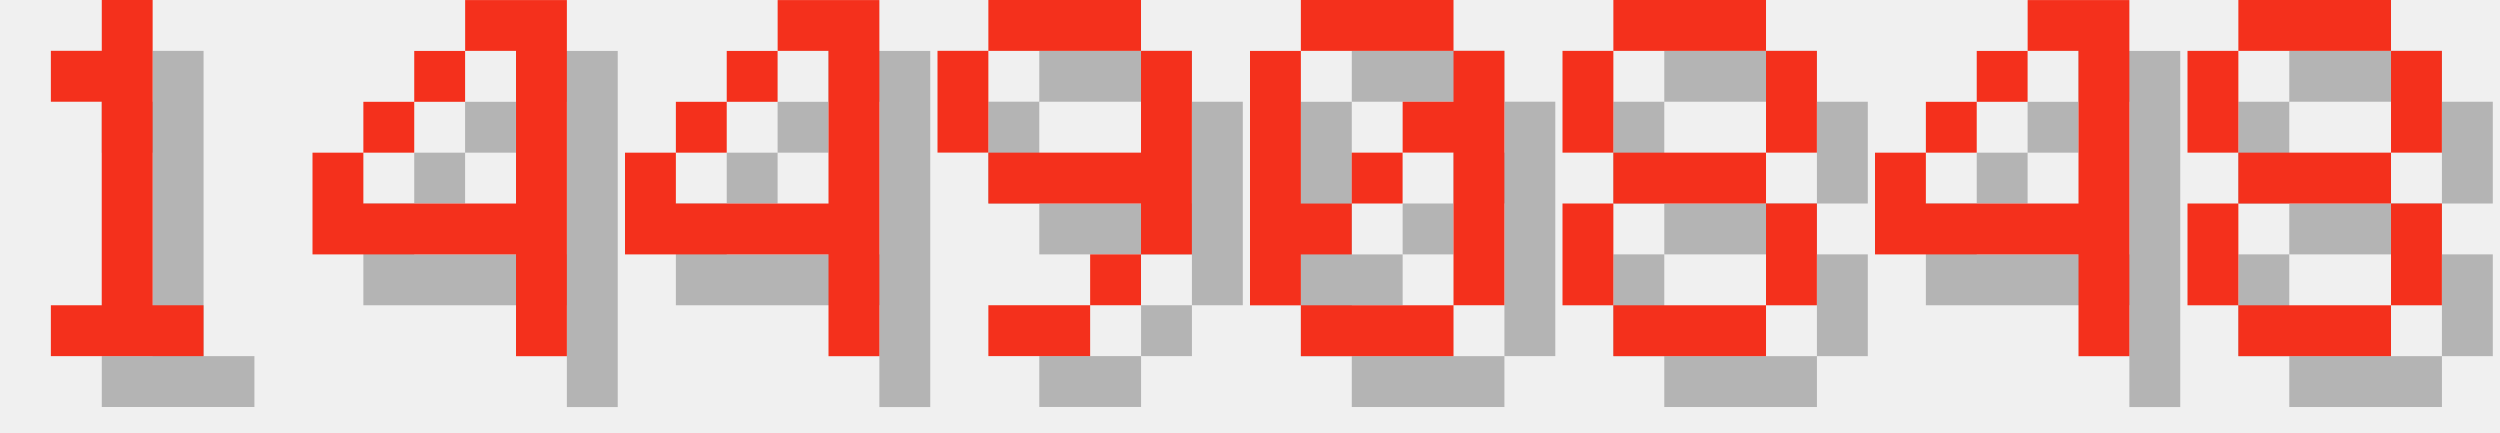
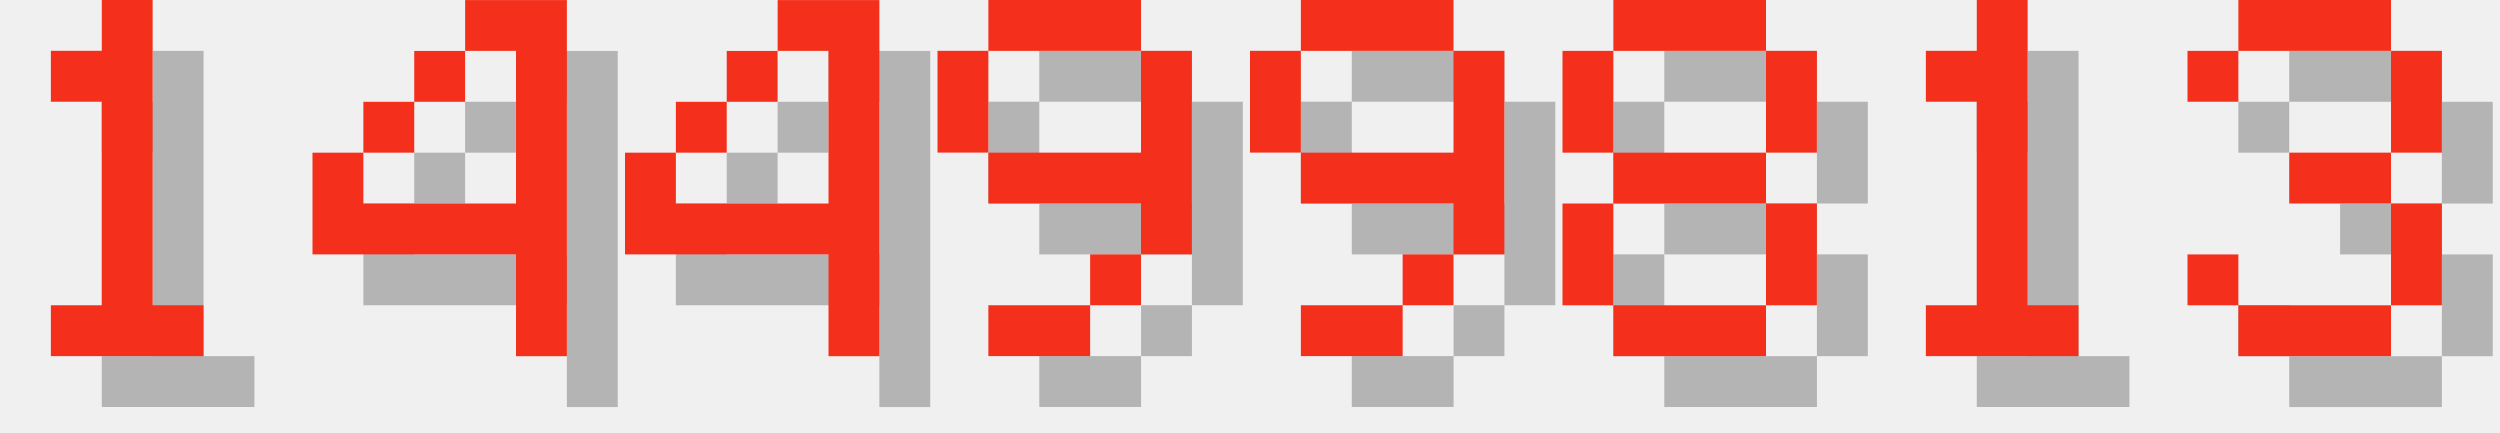
<svg xmlns="http://www.w3.org/2000/svg" version="1.1" width="208.0" height="36">
  <style>
        .text-foreground {
            fill: #F4301C;
        }
        .text-shadow {
            fill: #000000;
            fill-opacity: 0.25;
        }
    </style>
  <g class="digit" id="digit_1" transform="translate(0.0, 0), scale(4)">
    <path id="digit_1_shadow" class="text-shadow" d="m2.117 2.117v1.058h1.058v4.233h-1.058v1.058h3.175v-1.058h-1.058v-6.35h-1.058v1.058h-1.058z" fill-opacity=".5" style="paint-order:stroke fill markers" />
    <path id="digit_1_fg" class="text-foreground" d="m1.058 1.058v1.058h1.058v4.233h-1.058v1.058h3.175v-1.058h-1.058v-6.35h-1.058v1.058h-1.058z" fill="#fff" style="paint-order:stroke fill markers" />
  </g>
  <g class="digit" id="digit_4" transform="translate(26.0, 0), scale(4)">
    <path id="digit_4_shadow" class="text-shadow" d="m4.233 1.058v1.058h1.058v3.175h-3.175v-1.058h-1.058v2.117h4.233v2.117h1.058v-7.408h-2.117zm-2.117 3.175h1.058v-1.058h-1.058v1.058zm1.058-1.058h1.058v-1.058h-1.058v1.058z" fill-opacity=".5" style="paint-order:stroke fill markers" />
    <path id="digit_4_fg" class="text-foreground" d="m3.175 0v1.058h1.058v3.175h-3.175v-1.058h-1.058v2.117h4.233v2.117h1.058v-7.408h-2.117zm-2.117 3.175h1.058v-1.058h-1.058v1.058zm1.058-1.058h1.058v-1.058h-1.058v1.058z" fill="#fff" style="paint-order:stroke fill markers" />
  </g>
  <g class="digit" id="digit_4" transform="translate(52.0, 0), scale(4)">
    <path id="digit_4_shadow" class="text-shadow" d="m4.233 1.058v1.058h1.058v3.175h-3.175v-1.058h-1.058v2.117h4.233v2.117h1.058v-7.408h-2.117zm-2.117 3.175h1.058v-1.058h-1.058v1.058zm1.058-1.058h1.058v-1.058h-1.058v1.058z" fill-opacity=".5" style="paint-order:stroke fill markers" />
    <path id="digit_4_fg" class="text-foreground" d="m3.175 0v1.058h1.058v3.175h-3.175v-1.058h-1.058v2.117h4.233v2.117h1.058v-7.408h-2.117zm-2.117 3.175h1.058v-1.058h-1.058v1.058zm1.058-1.058h1.058v-1.058h-1.058v1.058z" fill="#fff" style="paint-order:stroke fill markers" />
  </g>
  <g class="digit" id="digit_9" transform="translate(78.0, 0), scale(4)">
    <path id="digit_9_shadow" class="text-shadow" d="m2.117 1.058v1.058h3.175v-1.058h-3.175zm3.175 1.058v2.117h-3.175v1.058h3.175v1.058h1.058v-4.233h-1.058zm0 4.233h-1.058v1.058h1.058v-1.058zm-1.058 1.058h-2.117v1.058h2.117v-1.058zm-2.117-3.175v-2.117h-1.058v2.117h1.058z" fill-opacity=".5" style="paint-order:stroke fill markers" />
    <path id="digit_9_fg" class="text-foreground" d="m1.058 0v1.058h3.175v-1.058h-3.175zm3.175 1.058v2.117h-3.175v1.058h3.175v1.058h1.058v-4.233h-1.058zm0 4.233h-1.058v1.058h1.058v-1.058zm-1.058 1.058h-2.117v1.058h2.117v-1.058zm-2.117-3.175v-2.117h-1.058v2.117h1.058z" fill="#fff" style="paint-order:stroke fill markers" />
  </g>
-   <g class="digit" id="digit_0" transform="translate(104.0, 0), scale(4)">
-     <path id="digit_0_shadow" class="text-shadow" d="m2.117 1.058v1.058h3.175v-1.058h-3.175zm3.175 1.058v1.058h-1.058v1.058h1.058v3.175h1.058v-5.292h-1.058zm0 5.292h-3.175v1.058h3.175v-1.058zm-3.175 0v-1.058h1.058v-1.058h-1.058v-3.175h-1.058v5.292h1.058zm1.058-2.117h1.058v-1.058h-1.058v1.058z" fill-opacity=".5" style="paint-order:stroke fill markers" />
-     <path id="digit_0_fg" class="text-foreground" d="m1.058 0v1.058h3.175v-1.058h-3.175zm3.175 1.058v1.058h-1.058v1.058h1.058v3.175h1.058v-5.292h-1.058zm0 5.292h-3.175v1.058h3.175v-1.058zm-3.175 0v-1.058h1.058v-1.058h-1.058v-3.175h-1.058v5.292h1.058zm1.058-2.117h1.058v-1.058h-1.058v1.058z" fill="#fff" style="paint-order:stroke fill markers" />
+   <g class="digit" id="digit_9" transform="translate(104.0, 0), scale(4)">
+     <path id="digit_9_shadow" class="text-shadow" d="m2.117 1.058v1.058h3.175v-1.058h-3.175zm3.175 1.058v2.117h-3.175v1.058h3.175v1.058h1.058v-4.233h-1.058zm0 4.233h-1.058v1.058h1.058v-1.058zm-1.058 1.058h-2.117v1.058h2.117v-1.058zm-2.117-3.175v-2.117h-1.058v2.117h1.058z" fill-opacity=".5" style="paint-order:stroke fill markers" />
+     <path id="digit_9_fg" class="text-foreground" d="m1.058 0v1.058h3.175v-1.058h-3.175zm3.175 1.058v2.117h-3.175v1.058h3.175v1.058h1.058v-4.233h-1.058zm0 4.233h-1.058v1.058h1.058v-1.058zm-1.058 1.058h-2.117v1.058h2.117v-1.058zm-2.117-3.175v-2.117h-1.058v2.117h1.058z" fill="#fff" style="paint-order:stroke fill markers" />
  </g>
  <g class="digit" id="digit_8" transform="translate(130.0, 0), scale(4)">
    <path id="digit_8_shadow" class="text-shadow" d="m2.117 1.058v1.058h3.175v-1.058h-3.175zm3.175 1.058v2.117h1.058v-2.117h-1.058zm0 2.117h-3.175v1.058h3.175v-1.058zm0 1.058v2.117h1.058v-2.117h-1.058zm0 2.117h-3.175v1.058h3.175v-1.058zm-3.175 0v-2.117h-1.058v2.117h1.058zm0-3.175v-2.117h-1.058v2.117h1.058z" fill-opacity=".5" style="paint-order:stroke fill markers" />
    <path id="digit_8_fg" class="text-foreground" d="m1.058 0v1.058h3.175v-1.058h-3.175zm3.175 1.058v2.117h1.058v-2.117h-1.058zm0 2.117h-3.175v1.058h3.175v-1.058zm0 1.058v2.117h1.058v-2.117h-1.058zm0 2.117h-3.175v1.058h3.175v-1.058zm-3.175 0v-2.117h-1.058v2.117h1.058zm0-3.175v-2.117h-1.058v2.117h1.058z" fill="#fff" style="paint-order:stroke fill markers" />
  </g>
-   <g class="digit" id="digit_4" transform="translate(156.0, 0), scale(4)">
-     <path id="digit_4_shadow" class="text-shadow" d="m4.233 1.058v1.058h1.058v3.175h-3.175v-1.058h-1.058v2.117h4.233v2.117h1.058v-7.408h-2.117zm-2.117 3.175h1.058v-1.058h-1.058v1.058zm1.058-1.058h1.058v-1.058h-1.058v1.058z" fill-opacity=".5" style="paint-order:stroke fill markers" />
-     <path id="digit_4_fg" class="text-foreground" d="m3.175 0v1.058h1.058v3.175h-3.175v-1.058h-1.058v2.117h4.233v2.117h1.058v-7.408h-2.117zm-2.117 3.175h1.058v-1.058h-1.058v1.058zm1.058-1.058h1.058v-1.058h-1.058v1.058z" fill="#fff" style="paint-order:stroke fill markers" />
+   <g class="digit" id="digit_1" transform="translate(156.0, 0), scale(4)">
+     <path id="digit_1_shadow" class="text-shadow" d="m2.117 2.117v1.058h1.058v4.233h-1.058v1.058h3.175v-1.058h-1.058v-6.35h-1.058v1.058h-1.058z" fill-opacity=".5" style="paint-order:stroke fill markers" />
+     <path id="digit_1_fg" class="text-foreground" d="m1.058 1.058v1.058h1.058v4.233h-1.058v1.058h3.175v-1.058h-1.058v-6.35h-1.058v1.058h-1.058z" fill="#fff" style="paint-order:stroke fill markers" />
  </g>
-   <g class="digit" id="digit_8" transform="translate(182.0, 0), scale(4)">
-     <path id="digit_8_shadow" class="text-shadow" d="m2.117 1.058v1.058h3.175v-1.058h-3.175zm3.175 1.058v2.117h1.058v-2.117h-1.058zm0 2.117h-3.175v1.058h3.175v-1.058zm0 1.058v2.117h1.058v-2.117h-1.058zm0 2.117h-3.175v1.058h3.175v-1.058zm-3.175 0v-2.117h-1.058v2.117h1.058zm0-3.175v-2.117h-1.058v2.117h1.058z" fill-opacity=".5" style="paint-order:stroke fill markers" />
-     <path id="digit_8_fg" class="text-foreground" d="m1.058 0v1.058h3.175v-1.058h-3.175zm3.175 1.058v2.117h1.058v-2.117h-1.058zm0 2.117h-3.175v1.058h3.175v-1.058zm0 1.058v2.117h1.058v-2.117h-1.058zm0 2.117h-3.175v1.058h3.175v-1.058zm-3.175 0v-2.117h-1.058v2.117h1.058zm0-3.175v-2.117h-1.058v2.117h1.058z" fill="#fff" style="paint-order:stroke fill markers" />
+   <g class="digit" id="digit_3" transform="translate(182.0, 0), scale(4)">
+     <path id="digit_3_shadow" class="text-shadow" d="m1.058 2.117v1.058h1.058v-1.058h3.175v2.117h-2.117v1.058h2.117v2.117h-3.175v-1.058h-1.058v1.058h1.058v1.058h3.175v-1.058h1.058v-2.117h-1.058v-1.058h1.058v-2.117h-1.058v-1.058h-3.175v1.058h-1.058z" fill-opacity=".5" style="paint-order:stroke fill markers" />
+     <path id="digit_3_fg" class="text-foreground" d="m0 1.058v1.058h1.058v-1.058h3.175v2.117h-2.117v1.058h2.117v2.117h-3.175v-1.058h-1.058v1.058h1.058v1.058h3.175v-1.058h1.058v-2.117h-1.058v-1.058h1.058v-2.117h-1.058v-1.058h-3.175v1.058h-1.058z" fill="#fff" style="paint-order:stroke fill markers" />
  </g>
</svg>
